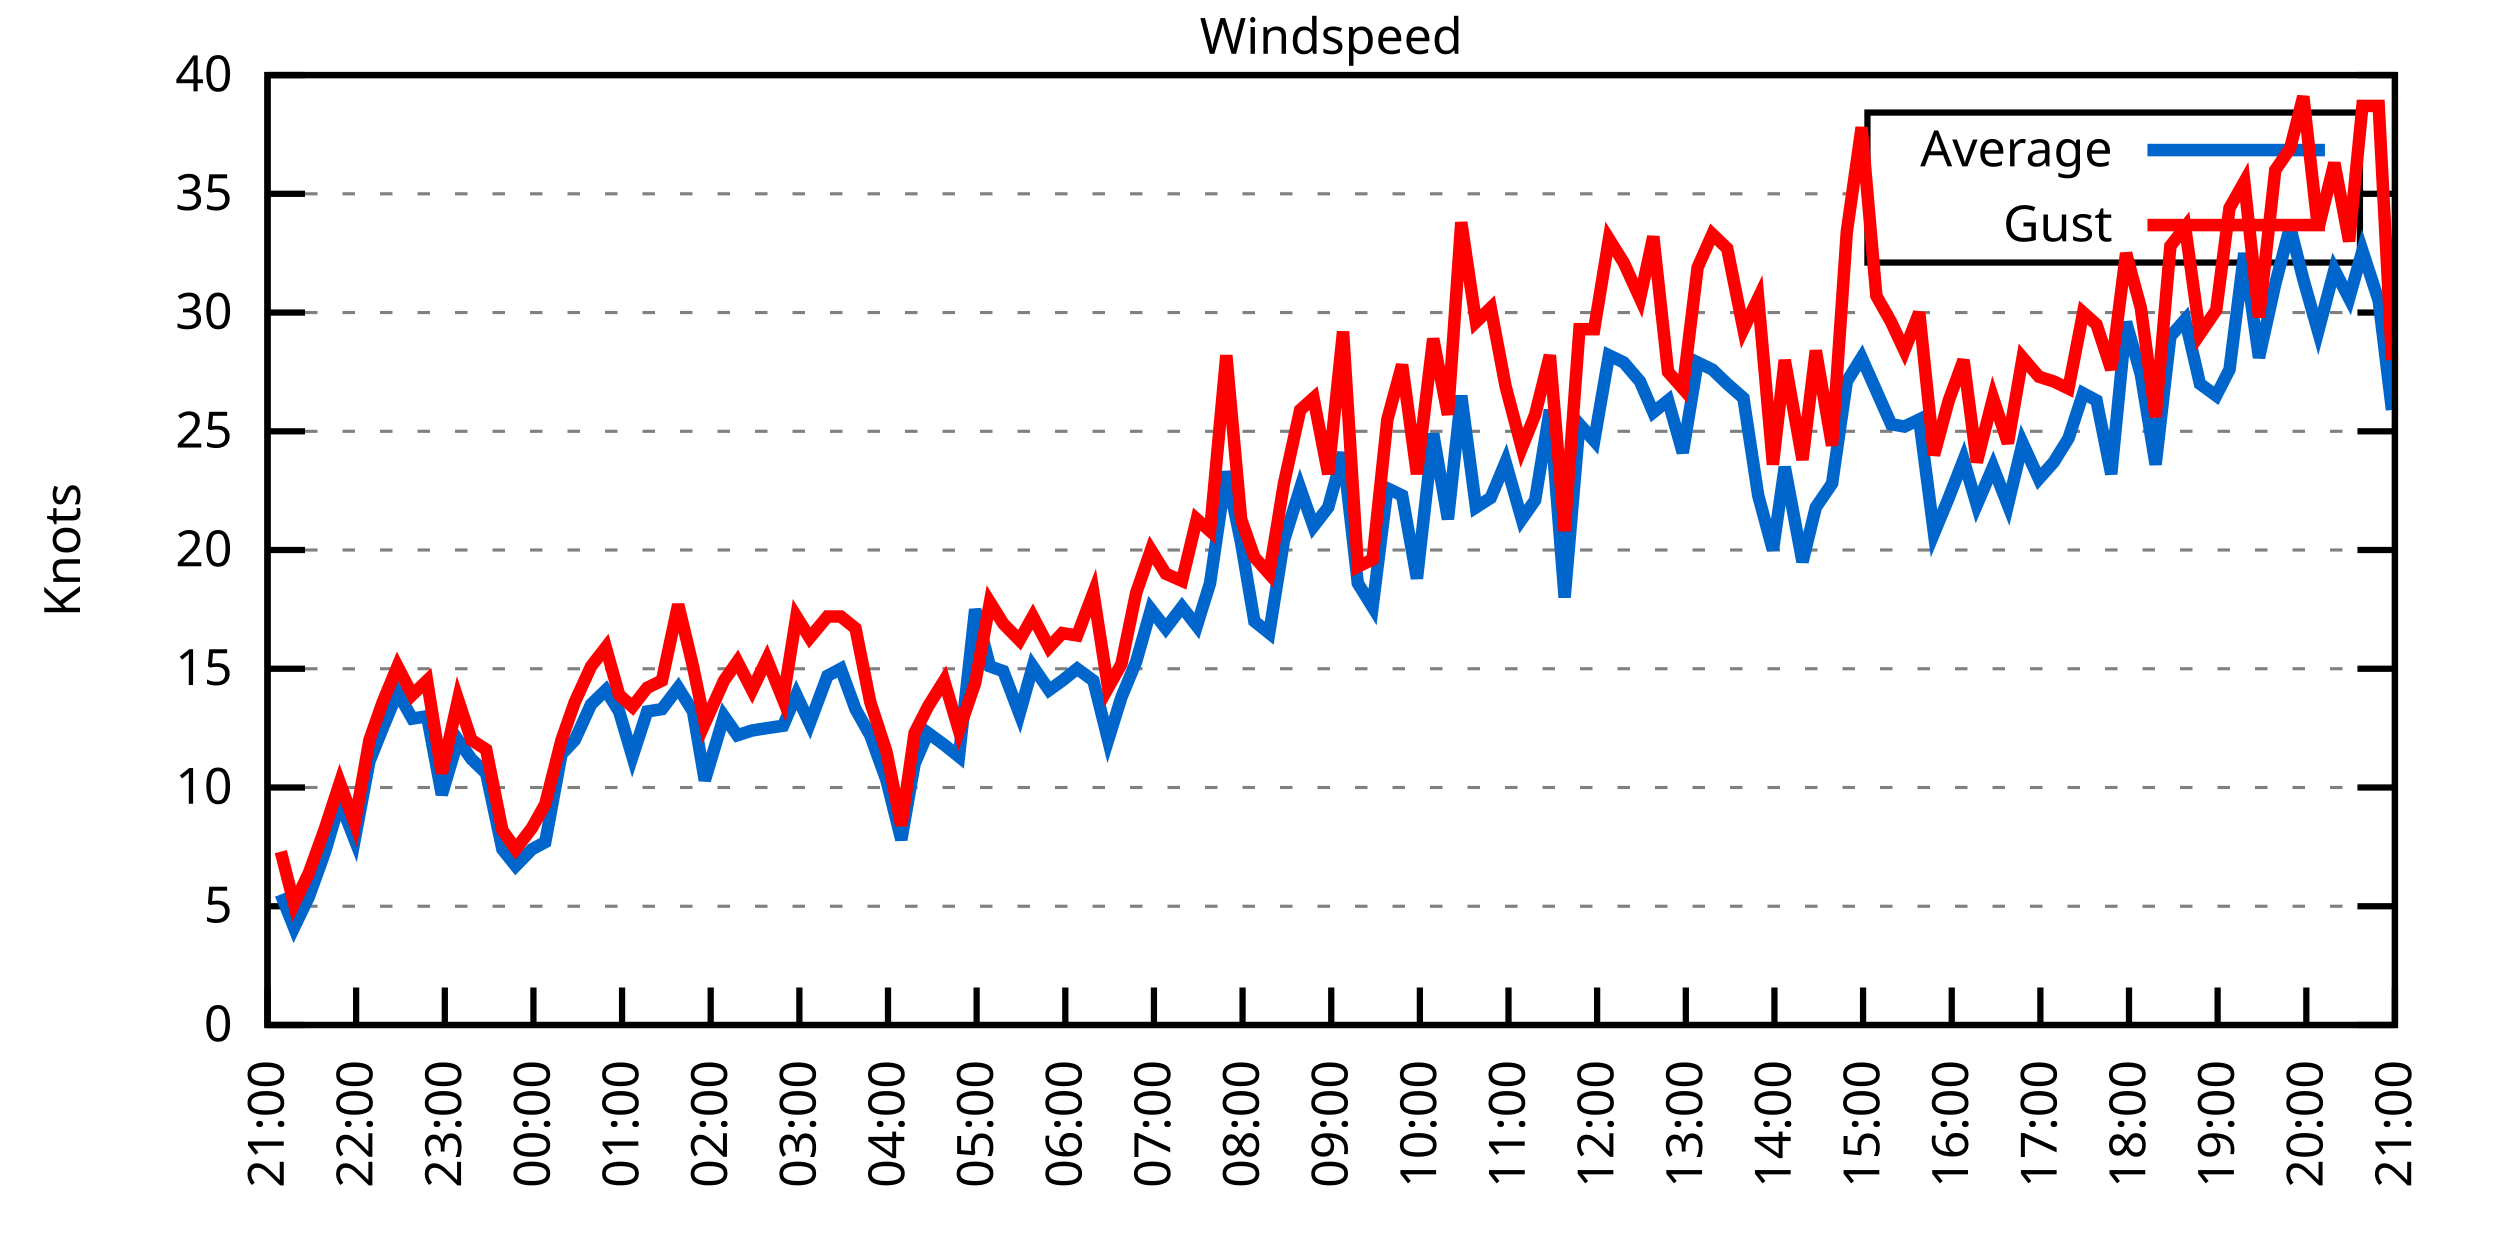
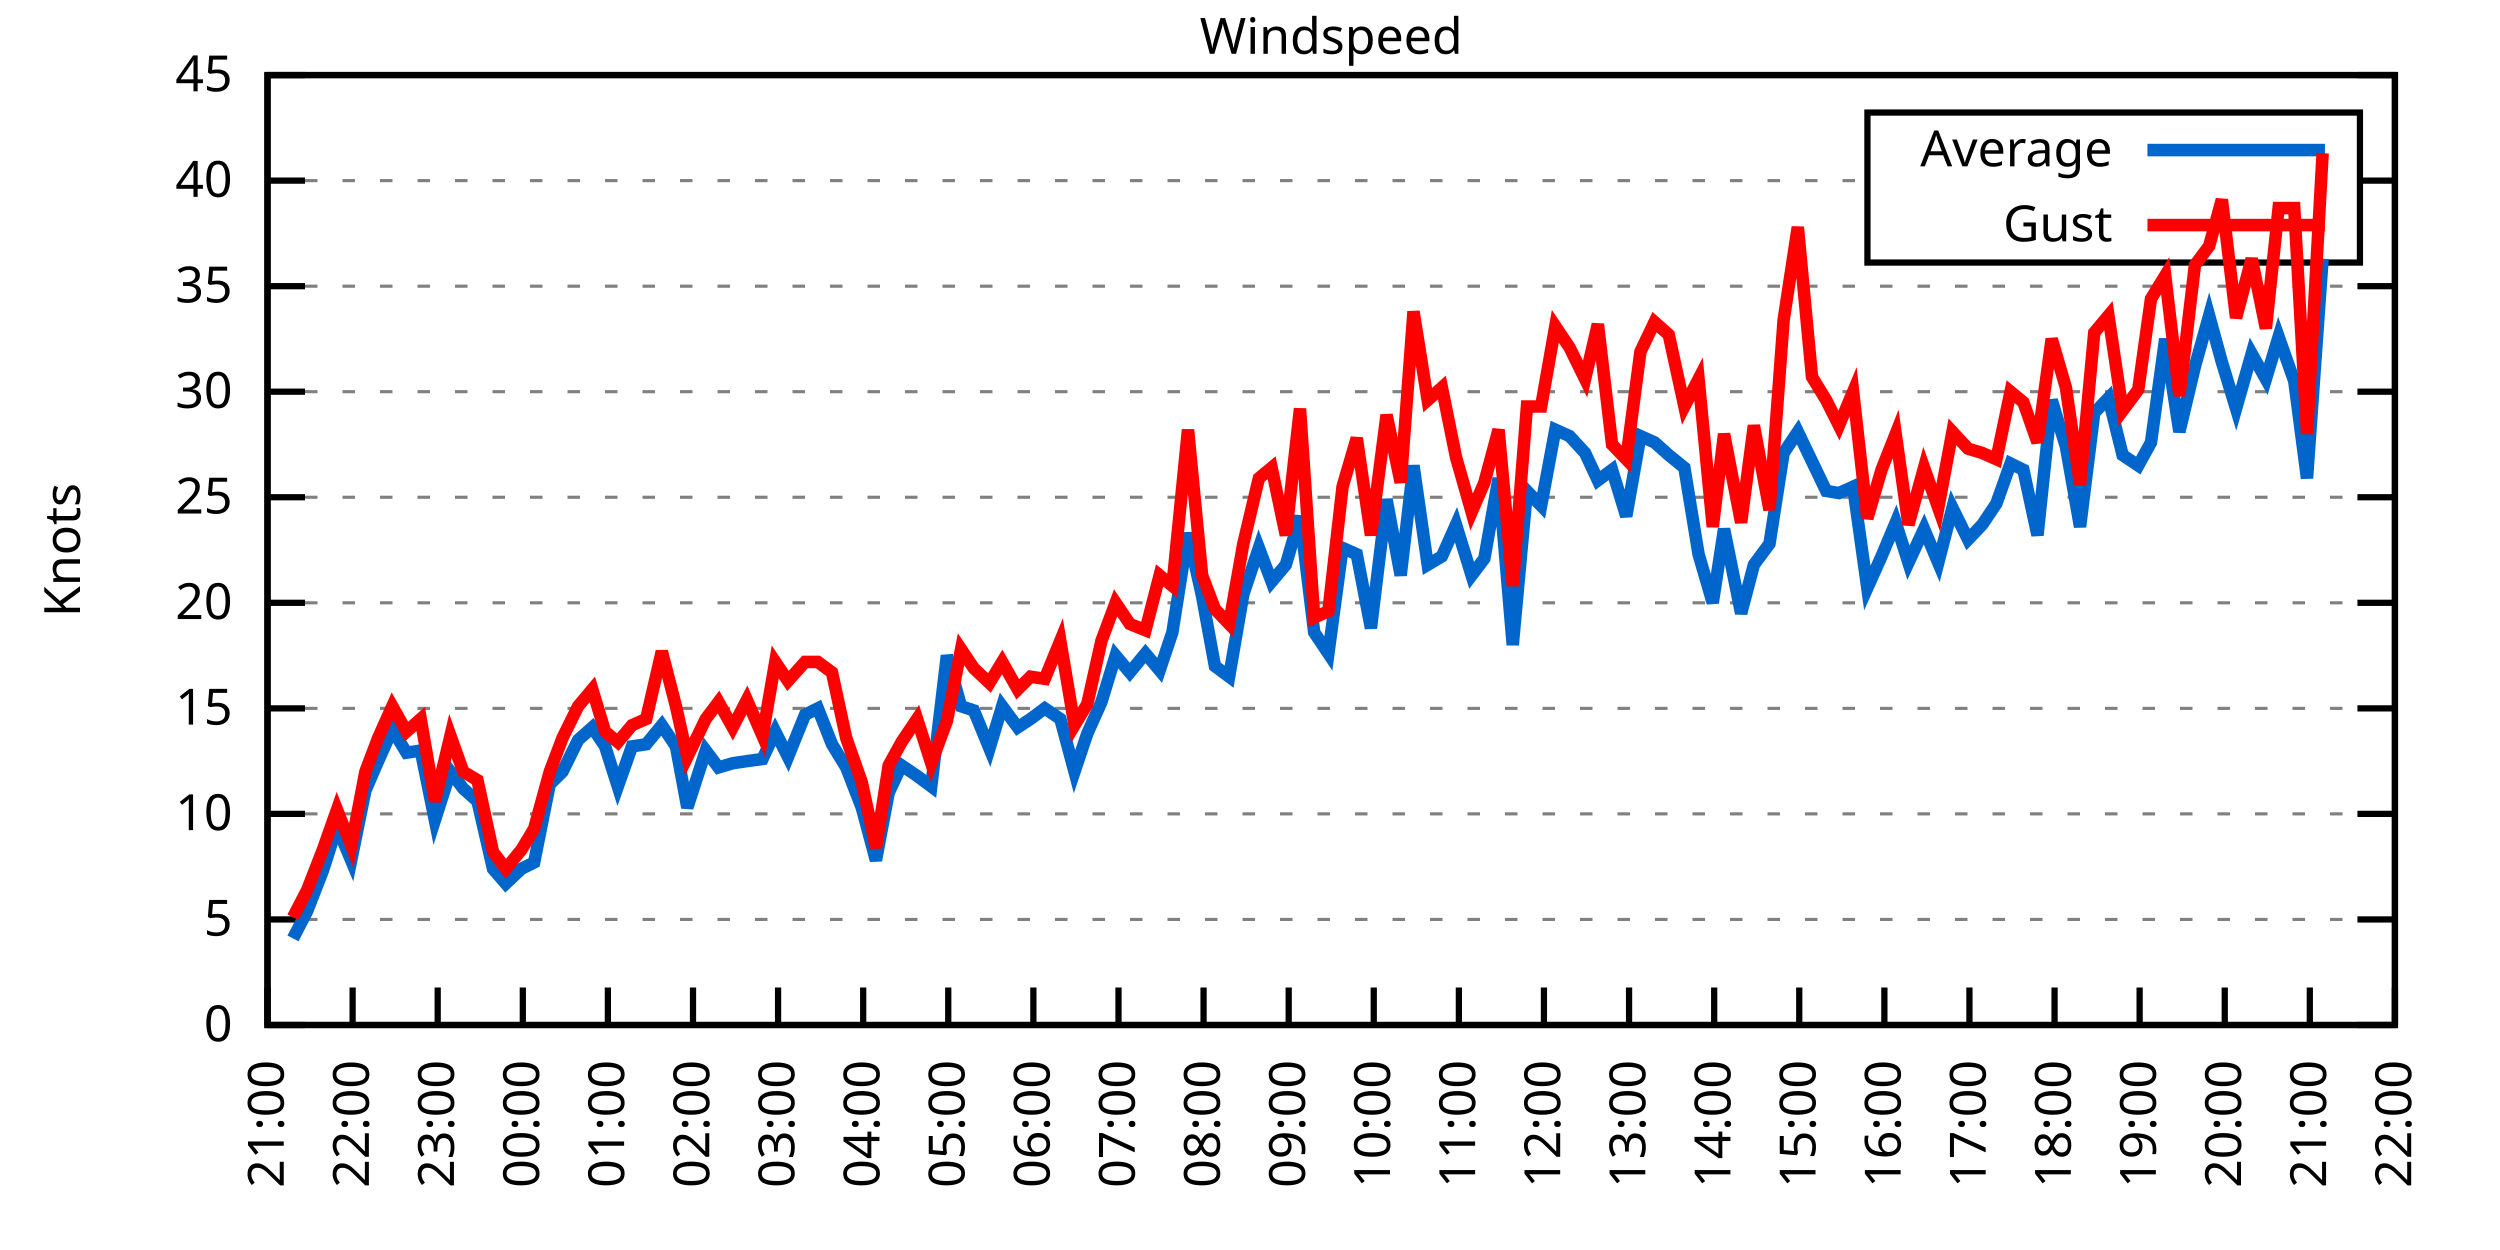
<svg xmlns="http://www.w3.org/2000/svg" xmlns:xlink="http://www.w3.org/1999/xlink" width="400" height="200" viewBox="0 0 400 200">
  <g id="gnuplot_canvas">
    <rect x="0" y="0" width="400" height="200" fill="none" />
    <defs>
      <circle id="gpDot" r="0.5" stroke-width="0.5" stroke="currentColor" />
      <path id="gpPt0" stroke-width="0.333" stroke="currentColor" d="M-1,0 h2 M0,-1 v2" />
      <path id="gpPt1" stroke-width="0.333" stroke="currentColor" d="M-1,-1 L1,1 M1,-1 L-1,1" />
      <path id="gpPt2" stroke-width="0.333" stroke="currentColor" d="M-1,0 L1,0 M0,-1 L0,1 M-1,-1 L1,1 M-1,1 L1,-1" />
      <rect id="gpPt3" stroke-width="0.333" stroke="currentColor" x="-1" y="-1" width="2" height="2" />
      <rect id="gpPt4" stroke-width="0.333" stroke="currentColor" fill="currentColor" x="-1" y="-1" width="2" height="2" />
      <circle id="gpPt5" stroke-width="0.333" stroke="currentColor" cx="0" cy="0" r="1" />
      <use xlink:href="#gpPt5" id="gpPt6" fill="currentColor" stroke="none" />
      <path id="gpPt7" stroke-width="0.333" stroke="currentColor" d="M0,-1.33 L-1.33,0.67 L1.33,0.67 z" />
      <use xlink:href="#gpPt7" id="gpPt8" fill="currentColor" stroke="none" />
      <use xlink:href="#gpPt7" id="gpPt9" stroke="currentColor" transform="rotate(180)" />
      <use xlink:href="#gpPt9" id="gpPt10" fill="currentColor" stroke="none" />
      <use xlink:href="#gpPt3" id="gpPt11" stroke="currentColor" transform="rotate(45)" />
      <use xlink:href="#gpPt11" id="gpPt12" fill="currentColor" stroke="none" />
      <path id="gpPt13" stroke-width="0.333" stroke="currentColor" d="M0,1.330 L1.265,0.411 L0.782,-1.067 L-0.782,-1.076 L-1.265,0.411 z" />
      <use xlink:href="#gpPt13" id="gpPt14" fill="currentColor" stroke="none" />
      <filter id="textbox" filterUnits="objectBoundingBox" x="0" y="0" height="1" width="1">
        <feFlood flood-color="white" flood-opacity="1" result="bgnd" />
        <feComposite in="SourceGraphic" in2="bgnd" operator="atop" />
      </filter>
      <filter id="greybox" filterUnits="objectBoundingBox" x="0" y="0" height="1" width="1">
        <feFlood flood-color="lightgrey" flood-opacity="1" result="grey" />
        <feComposite in="SourceGraphic" in2="grey" operator="atop" />
      </filter>
    </defs>
    <g fill="none" color="white" stroke="currentColor" stroke-width="1.00" stroke-linecap="butt" stroke-linejoin="miter">
</g>
    <g fill="none" color="black" stroke="currentColor" stroke-width="1.00" stroke-linecap="butt" stroke-linejoin="miter">
      <g stroke="none" shape-rendering="crispEdges">
        <polygon fill="rgb(255, 255, 255)" points="42.80,164.00 383.18,164.00 383.18,12.02 42.80,12.02 " />
      </g>
    </g>
    <g fill="none" color="black" stroke="currentColor" stroke-width="1.00" stroke-linecap="butt" stroke-linejoin="miter">
</g>
    <g fill="none" color="black" stroke="black" stroke-width="0.50" stroke-linecap="butt" stroke-linejoin="miter">
</g>
    <g fill="none" color="gray" stroke="currentColor" stroke-width="0.50" stroke-linecap="butt" stroke-linejoin="miter">
      <path stroke="gray" stroke-dasharray="2,4" class="gridline" d="M42.80,164.00 L383.19,164.00  " />
    </g>
    <g fill="none" color="gray" stroke="gray" stroke-width="1.00" stroke-linecap="butt" stroke-linejoin="miter">
</g>
    <g fill="none" color="black" stroke="currentColor" stroke-width="1.00" stroke-linecap="butt" stroke-linejoin="miter">
      <path stroke="black" d="M42.80,164.00 L48.80,164.00 M383.19,164.00 L377.19,164.00  " />
      <g transform="translate(37.20,166.60)" stroke="none" fill="black" font-family="Sans" font-size="8.00" text-anchor="end">
        <text>
          <tspan font-family="Sans"> 0</tspan>
        </text>
      </g>
    </g>
    <g fill="none" color="black" stroke="currentColor" stroke-width="1.00" stroke-linecap="butt" stroke-linejoin="miter">
</g>
    <g fill="none" color="black" stroke="black" stroke-width="0.50" stroke-linecap="butt" stroke-linejoin="miter">
</g>
    <g fill="none" color="gray" stroke="currentColor" stroke-width="0.50" stroke-linecap="butt" stroke-linejoin="miter">
-       <path stroke="gray" stroke-dasharray="2,4" class="gridline" d="M42.80,145.00 L383.19,145.00  " />
-     </g>
-     <g fill="none" color="gray" stroke="gray" stroke-width="1.00" stroke-linecap="butt" stroke-linejoin="miter">
- </g>
-     <g fill="none" color="black" stroke="currentColor" stroke-width="1.00" stroke-linecap="butt" stroke-linejoin="miter">
-       <path stroke="black" d="M42.80,145.00 L48.80,145.00 M383.19,145.00 L377.19,145.00  " />
-       <g transform="translate(37.20,147.60)" stroke="none" fill="black" font-family="Sans" font-size="8.00" text-anchor="end">
+       <path stroke="gray" stroke-dasharray="2,4" class="gridline" d="M42.80,147.11 L383.19,147.11  " />
+     </g>
+     <g fill="none" color="gray" stroke="gray" stroke-width="1.00" stroke-linecap="butt" stroke-linejoin="miter">
+ </g>
+     <g fill="none" color="black" stroke="currentColor" stroke-width="1.00" stroke-linecap="butt" stroke-linejoin="miter">
+       <path stroke="black" d="M42.80,147.11 L48.80,147.11 M383.19,147.11 L377.19,147.11  " />
+       <g transform="translate(37.20,149.71)" stroke="none" fill="black" font-family="Sans" font-size="8.00" text-anchor="end">
        <text>
          <tspan font-family="Sans"> 5</tspan>
        </text>
      </g>
    </g>
    <g fill="none" color="black" stroke="currentColor" stroke-width="1.00" stroke-linecap="butt" stroke-linejoin="miter">
</g>
    <g fill="none" color="black" stroke="black" stroke-width="0.50" stroke-linecap="butt" stroke-linejoin="miter">
</g>
    <g fill="none" color="gray" stroke="currentColor" stroke-width="0.50" stroke-linecap="butt" stroke-linejoin="miter">
-       <path stroke="gray" stroke-dasharray="2,4" class="gridline" d="M42.80,126.00 L383.19,126.00  " />
-     </g>
-     <g fill="none" color="gray" stroke="gray" stroke-width="1.00" stroke-linecap="butt" stroke-linejoin="miter">
- </g>
-     <g fill="none" color="black" stroke="currentColor" stroke-width="1.00" stroke-linecap="butt" stroke-linejoin="miter">
-       <path stroke="black" d="M42.80,126.00 L48.80,126.00 M383.19,126.00 L377.19,126.00  " />
-       <g transform="translate(37.20,128.60)" stroke="none" fill="black" font-family="Sans" font-size="8.00" text-anchor="end">
+       <path stroke="gray" stroke-dasharray="2,4" class="gridline" d="M42.80,130.22 L383.19,130.22  " />
+     </g>
+     <g fill="none" color="gray" stroke="gray" stroke-width="1.00" stroke-linecap="butt" stroke-linejoin="miter">
+ </g>
+     <g fill="none" color="black" stroke="currentColor" stroke-width="1.00" stroke-linecap="butt" stroke-linejoin="miter">
+       <path stroke="black" d="M42.80,130.22 L48.80,130.22 M383.19,130.22 L377.19,130.22  " />
+       <g transform="translate(37.20,132.82)" stroke="none" fill="black" font-family="Sans" font-size="8.00" text-anchor="end">
        <text>
          <tspan font-family="Sans"> 10</tspan>
        </text>
      </g>
    </g>
    <g fill="none" color="black" stroke="currentColor" stroke-width="1.00" stroke-linecap="butt" stroke-linejoin="miter">
</g>
    <g fill="none" color="black" stroke="black" stroke-width="0.50" stroke-linecap="butt" stroke-linejoin="miter">
</g>
    <g fill="none" color="gray" stroke="currentColor" stroke-width="0.50" stroke-linecap="butt" stroke-linejoin="miter">
-       <path stroke="gray" stroke-dasharray="2,4" class="gridline" d="M42.80,107.00 L383.19,107.00  " />
-     </g>
-     <g fill="none" color="gray" stroke="gray" stroke-width="1.00" stroke-linecap="butt" stroke-linejoin="miter">
- </g>
-     <g fill="none" color="black" stroke="currentColor" stroke-width="1.00" stroke-linecap="butt" stroke-linejoin="miter">
-       <path stroke="black" d="M42.80,107.00 L48.80,107.00 M383.19,107.00 L377.19,107.00  " />
-       <g transform="translate(37.20,109.60)" stroke="none" fill="black" font-family="Sans" font-size="8.00" text-anchor="end">
+       <path stroke="gray" stroke-dasharray="2,4" class="gridline" d="M42.80,113.34 L383.19,113.34  " />
+     </g>
+     <g fill="none" color="gray" stroke="gray" stroke-width="1.00" stroke-linecap="butt" stroke-linejoin="miter">
+ </g>
+     <g fill="none" color="black" stroke="currentColor" stroke-width="1.00" stroke-linecap="butt" stroke-linejoin="miter">
+       <path stroke="black" d="M42.80,113.34 L48.80,113.34 M383.19,113.34 L377.19,113.34  " />
+       <g transform="translate(37.20,115.94)" stroke="none" fill="black" font-family="Sans" font-size="8.00" text-anchor="end">
        <text>
          <tspan font-family="Sans"> 15</tspan>
        </text>
      </g>
    </g>
    <g fill="none" color="black" stroke="currentColor" stroke-width="1.00" stroke-linecap="butt" stroke-linejoin="miter">
</g>
    <g fill="none" color="black" stroke="black" stroke-width="0.50" stroke-linecap="butt" stroke-linejoin="miter">
</g>
    <g fill="none" color="gray" stroke="currentColor" stroke-width="0.50" stroke-linecap="butt" stroke-linejoin="miter">
-       <path stroke="gray" stroke-dasharray="2,4" class="gridline" d="M42.80,88.00 L383.19,88.00  " />
-     </g>
-     <g fill="none" color="gray" stroke="gray" stroke-width="1.00" stroke-linecap="butt" stroke-linejoin="miter">
- </g>
-     <g fill="none" color="black" stroke="currentColor" stroke-width="1.00" stroke-linecap="butt" stroke-linejoin="miter">
-       <path stroke="black" d="M42.80,88.00 L48.80,88.00 M383.19,88.00 L377.19,88.00  " />
-       <g transform="translate(37.20,90.60)" stroke="none" fill="black" font-family="Sans" font-size="8.00" text-anchor="end">
+       <path stroke="gray" stroke-dasharray="2,4" class="gridline" d="M42.80,96.45 L383.19,96.45  " />
+     </g>
+     <g fill="none" color="gray" stroke="gray" stroke-width="1.00" stroke-linecap="butt" stroke-linejoin="miter">
+ </g>
+     <g fill="none" color="black" stroke="currentColor" stroke-width="1.00" stroke-linecap="butt" stroke-linejoin="miter">
+       <path stroke="black" d="M42.80,96.45 L48.80,96.45 M383.19,96.45 L377.19,96.45  " />
+       <g transform="translate(37.20,99.05)" stroke="none" fill="black" font-family="Sans" font-size="8.00" text-anchor="end">
        <text>
          <tspan font-family="Sans"> 20</tspan>
        </text>
      </g>
    </g>
    <g fill="none" color="black" stroke="currentColor" stroke-width="1.00" stroke-linecap="butt" stroke-linejoin="miter">
</g>
    <g fill="none" color="black" stroke="black" stroke-width="0.50" stroke-linecap="butt" stroke-linejoin="miter">
</g>
    <g fill="none" color="gray" stroke="currentColor" stroke-width="0.50" stroke-linecap="butt" stroke-linejoin="miter">
-       <path stroke="gray" stroke-dasharray="2,4" class="gridline" d="M42.80,69.01 L383.19,69.01  " />
-     </g>
-     <g fill="none" color="gray" stroke="gray" stroke-width="1.00" stroke-linecap="butt" stroke-linejoin="miter">
- </g>
-     <g fill="none" color="black" stroke="currentColor" stroke-width="1.00" stroke-linecap="butt" stroke-linejoin="miter">
-       <path stroke="black" d="M42.80,69.01 L48.80,69.01 M383.19,69.01 L377.19,69.01  " />
-       <g transform="translate(37.20,71.61)" stroke="none" fill="black" font-family="Sans" font-size="8.00" text-anchor="end">
+       <path stroke="gray" stroke-dasharray="2,4" class="gridline" d="M42.80,79.56 L383.19,79.56  " />
+     </g>
+     <g fill="none" color="gray" stroke="gray" stroke-width="1.00" stroke-linecap="butt" stroke-linejoin="miter">
+ </g>
+     <g fill="none" color="black" stroke="currentColor" stroke-width="1.00" stroke-linecap="butt" stroke-linejoin="miter">
+       <path stroke="black" d="M42.80,79.56 L48.80,79.56 M383.19,79.56 L377.19,79.56  " />
+       <g transform="translate(37.20,82.16)" stroke="none" fill="black" font-family="Sans" font-size="8.00" text-anchor="end">
        <text>
          <tspan font-family="Sans"> 25</tspan>
        </text>
      </g>
    </g>
    <g fill="none" color="black" stroke="currentColor" stroke-width="1.00" stroke-linecap="butt" stroke-linejoin="miter">
</g>
    <g fill="none" color="black" stroke="black" stroke-width="0.50" stroke-linecap="butt" stroke-linejoin="miter">
</g>
    <g fill="none" color="gray" stroke="currentColor" stroke-width="0.50" stroke-linecap="butt" stroke-linejoin="miter">
-       <path stroke="gray" stroke-dasharray="2,4" class="gridline" d="M42.80,50.01 L383.19,50.01  " />
-     </g>
-     <g fill="none" color="gray" stroke="gray" stroke-width="1.00" stroke-linecap="butt" stroke-linejoin="miter">
- </g>
-     <g fill="none" color="black" stroke="currentColor" stroke-width="1.00" stroke-linecap="butt" stroke-linejoin="miter">
-       <path stroke="black" d="M42.80,50.01 L48.80,50.01 M383.19,50.01 L377.19,50.01  " />
-       <g transform="translate(37.20,52.61)" stroke="none" fill="black" font-family="Sans" font-size="8.00" text-anchor="end">
+       <path stroke="gray" stroke-dasharray="2,4" class="gridline" d="M42.80,62.67 L383.19,62.67  " />
+     </g>
+     <g fill="none" color="gray" stroke="gray" stroke-width="1.00" stroke-linecap="butt" stroke-linejoin="miter">
+ </g>
+     <g fill="none" color="black" stroke="currentColor" stroke-width="1.00" stroke-linecap="butt" stroke-linejoin="miter">
+       <path stroke="black" d="M42.80,62.67 L48.80,62.67 M383.19,62.67 L377.19,62.67  " />
+       <g transform="translate(37.20,65.27)" stroke="none" fill="black" font-family="Sans" font-size="8.00" text-anchor="end">
        <text>
          <tspan font-family="Sans"> 30</tspan>
        </text>
      </g>
    </g>
    <g fill="none" color="black" stroke="currentColor" stroke-width="1.00" stroke-linecap="butt" stroke-linejoin="miter">
</g>
    <g fill="none" color="black" stroke="black" stroke-width="0.50" stroke-linecap="butt" stroke-linejoin="miter">
</g>
    <g fill="none" color="gray" stroke="currentColor" stroke-width="0.50" stroke-linecap="butt" stroke-linejoin="miter">
-       <path stroke="gray" stroke-dasharray="2,4" class="gridline" d="M42.80,31.01 L298.79,31.01 M377.59,31.01 L383.19,31.01  " />
-     </g>
-     <g fill="none" color="gray" stroke="gray" stroke-width="1.00" stroke-linecap="butt" stroke-linejoin="miter">
- </g>
-     <g fill="none" color="black" stroke="currentColor" stroke-width="1.00" stroke-linecap="butt" stroke-linejoin="miter">
-       <path stroke="black" d="M42.80,31.01 L48.80,31.01 M383.19,31.01 L377.19,31.01  " />
-       <g transform="translate(37.20,33.61)" stroke="none" fill="black" font-family="Sans" font-size="8.00" text-anchor="end">
+       <path stroke="gray" stroke-dasharray="2,4" class="gridline" d="M42.80,45.79 L383.19,45.79  " />
+     </g>
+     <g fill="none" color="gray" stroke="gray" stroke-width="1.00" stroke-linecap="butt" stroke-linejoin="miter">
+ </g>
+     <g fill="none" color="black" stroke="currentColor" stroke-width="1.00" stroke-linecap="butt" stroke-linejoin="miter">
+       <path stroke="black" d="M42.80,45.79 L48.80,45.79 M383.19,45.79 L377.19,45.79  " />
+       <g transform="translate(37.20,48.39)" stroke="none" fill="black" font-family="Sans" font-size="8.00" text-anchor="end">
        <text>
          <tspan font-family="Sans"> 35</tspan>
+         </text>
+       </g>
+     </g>
+     <g fill="none" color="black" stroke="currentColor" stroke-width="1.00" stroke-linecap="butt" stroke-linejoin="miter">
+ </g>
+     <g fill="none" color="black" stroke="black" stroke-width="0.50" stroke-linecap="butt" stroke-linejoin="miter">
+ </g>
+     <g fill="none" color="gray" stroke="currentColor" stroke-width="0.50" stroke-linecap="butt" stroke-linejoin="miter">
+       <path stroke="gray" stroke-dasharray="2,4" class="gridline" d="M42.80,28.90 L298.79,28.90 M377.59,28.90 L383.19,28.90  " />
+     </g>
+     <g fill="none" color="gray" stroke="gray" stroke-width="1.00" stroke-linecap="butt" stroke-linejoin="miter">
+ </g>
+     <g fill="none" color="black" stroke="currentColor" stroke-width="1.00" stroke-linecap="butt" stroke-linejoin="miter">
+       <path stroke="black" d="M42.80,28.90 L48.80,28.90 M383.19,28.90 L377.19,28.90  " />
+       <g transform="translate(37.20,31.50)" stroke="none" fill="black" font-family="Sans" font-size="8.00" text-anchor="end">
+         <text>
+           <tspan font-family="Sans"> 40</tspan>
        </text>
      </g>
    </g>
    <g fill="none" color="black" stroke="currentColor" stroke-width="1.00" stroke-linecap="butt" stroke-linejoin="miter">
</g>
    <g fill="none" color="black" stroke="black" stroke-width="0.50" stroke-linecap="butt" stroke-linejoin="miter">
</g>
    <g fill="none" color="gray" stroke="currentColor" stroke-width="0.50" stroke-linecap="butt" stroke-linejoin="miter">
      <path stroke="gray" stroke-dasharray="2,4" class="gridline" d="M42.80,12.01 L383.19,12.01  " />
    </g>
    <g fill="none" color="gray" stroke="gray" stroke-width="1.00" stroke-linecap="butt" stroke-linejoin="miter">
</g>
    <g fill="none" color="black" stroke="currentColor" stroke-width="1.00" stroke-linecap="butt" stroke-linejoin="miter">
      <path stroke="black" d="M42.80,12.01 L48.80,12.01 M383.19,12.01 L377.19,12.01  " />
      <g transform="translate(37.20,14.61)" stroke="none" fill="black" font-family="Sans" font-size="8.00" text-anchor="end">
        <text>
-           <tspan font-family="Sans"> 40</tspan>
+           <tspan font-family="Sans"> 45</tspan>
        </text>
      </g>
    </g>
    <g fill="none" color="black" stroke="currentColor" stroke-width="1.00" stroke-linecap="butt" stroke-linejoin="miter">
      <path stroke="black" d="M42.80,164.00 L42.80,158.00  " />
      <g transform="translate(45.40,169.60) rotate(270.00)" stroke="none" fill="black" font-family="Sans" font-size="8.00" text-anchor="end">
        <text>
          <tspan font-family="Sans">21:00</tspan>
        </text>
      </g>
    </g>
    <g fill="none" color="black" stroke="currentColor" stroke-width="1.00" stroke-linecap="butt" stroke-linejoin="miter">
-       <path stroke="black" d="M56.98,164.00 L56.98,158.00  " />
-       <g transform="translate(59.58,169.60) rotate(270.00)" stroke="none" fill="black" font-family="Sans" font-size="8.00" text-anchor="end">
+       <path stroke="black" d="M56.42,164.00 L56.42,158.00  " />
+       <g transform="translate(59.02,169.60) rotate(270.00)" stroke="none" fill="black" font-family="Sans" font-size="8.00" text-anchor="end">
        <text>
          <tspan font-family="Sans">22:00</tspan>
        </text>
      </g>
    </g>
    <g fill="none" color="black" stroke="currentColor" stroke-width="1.00" stroke-linecap="butt" stroke-linejoin="miter">
-       <path stroke="black" d="M71.17,164.00 L71.17,158.00  " />
-       <g transform="translate(73.77,169.60) rotate(270.00)" stroke="none" fill="black" font-family="Sans" font-size="8.00" text-anchor="end">
+       <path stroke="black" d="M70.03,164.00 L70.03,158.00  " />
+       <g transform="translate(72.63,169.60) rotate(270.00)" stroke="none" fill="black" font-family="Sans" font-size="8.00" text-anchor="end">
        <text>
          <tspan font-family="Sans">23:00</tspan>
        </text>
      </g>
    </g>
    <g fill="none" color="black" stroke="currentColor" stroke-width="1.00" stroke-linecap="butt" stroke-linejoin="miter">
-       <path stroke="black" d="M85.35,164.00 L85.35,158.00  " />
-       <g transform="translate(87.95,169.60) rotate(270.00)" stroke="none" fill="black" font-family="Sans" font-size="8.00" text-anchor="end">
+       <path stroke="black" d="M83.65,164.00 L83.65,158.00  " />
+       <g transform="translate(86.25,169.60) rotate(270.00)" stroke="none" fill="black" font-family="Sans" font-size="8.00" text-anchor="end">
        <text>
          <tspan font-family="Sans">00:00</tspan>
        </text>
      </g>
    </g>
    <g fill="none" color="black" stroke="currentColor" stroke-width="1.00" stroke-linecap="butt" stroke-linejoin="miter">
-       <path stroke="black" d="M99.53,164.00 L99.53,158.00  " />
-       <g transform="translate(102.13,169.60) rotate(270.00)" stroke="none" fill="black" font-family="Sans" font-size="8.00" text-anchor="end">
+       <path stroke="black" d="M97.26,164.00 L97.26,158.00  " />
+       <g transform="translate(99.86,169.60) rotate(270.00)" stroke="none" fill="black" font-family="Sans" font-size="8.00" text-anchor="end">
        <text>
          <tspan font-family="Sans">01:00</tspan>
        </text>
      </g>
    </g>
    <g fill="none" color="black" stroke="currentColor" stroke-width="1.00" stroke-linecap="butt" stroke-linejoin="miter">
-       <path stroke="black" d="M113.71,164.00 L113.71,158.00  " />
-       <g transform="translate(116.31,169.60) rotate(270.00)" stroke="none" fill="black" font-family="Sans" font-size="8.00" text-anchor="end">
+       <path stroke="black" d="M110.88,164.00 L110.88,158.00  " />
+       <g transform="translate(113.48,169.60) rotate(270.00)" stroke="none" fill="black" font-family="Sans" font-size="8.00" text-anchor="end">
        <text>
          <tspan font-family="Sans">02:00</tspan>
        </text>
      </g>
    </g>
    <g fill="none" color="black" stroke="currentColor" stroke-width="1.00" stroke-linecap="butt" stroke-linejoin="miter">
-       <path stroke="black" d="M127.90,164.00 L127.90,158.00  " />
-       <g transform="translate(130.50,169.60) rotate(270.00)" stroke="none" fill="black" font-family="Sans" font-size="8.00" text-anchor="end">
+       <path stroke="black" d="M124.49,164.00 L124.49,158.00  " />
+       <g transform="translate(127.09,169.60) rotate(270.00)" stroke="none" fill="black" font-family="Sans" font-size="8.00" text-anchor="end">
        <text>
          <tspan font-family="Sans">03:00</tspan>
        </text>
      </g>
    </g>
    <g fill="none" color="black" stroke="currentColor" stroke-width="1.00" stroke-linecap="butt" stroke-linejoin="miter">
-       <path stroke="black" d="M142.08,164.00 L142.08,158.00  " />
-       <g transform="translate(144.68,169.60) rotate(270.00)" stroke="none" fill="black" font-family="Sans" font-size="8.00" text-anchor="end">
+       <path stroke="black" d="M138.11,164.00 L138.11,158.00  " />
+       <g transform="translate(140.71,169.60) rotate(270.00)" stroke="none" fill="black" font-family="Sans" font-size="8.00" text-anchor="end">
        <text>
          <tspan font-family="Sans">04:00</tspan>
        </text>
      </g>
    </g>
    <g fill="none" color="black" stroke="currentColor" stroke-width="1.00" stroke-linecap="butt" stroke-linejoin="miter">
-       <path stroke="black" d="M156.26,164.00 L156.26,158.00  " />
-       <g transform="translate(158.86,169.60) rotate(270.00)" stroke="none" fill="black" font-family="Sans" font-size="8.00" text-anchor="end">
+       <path stroke="black" d="M151.72,164.00 L151.72,158.00  " />
+       <g transform="translate(154.32,169.60) rotate(270.00)" stroke="none" fill="black" font-family="Sans" font-size="8.00" text-anchor="end">
        <text>
          <tspan font-family="Sans">05:00</tspan>
        </text>
      </g>
    </g>
    <g fill="none" color="black" stroke="currentColor" stroke-width="1.00" stroke-linecap="butt" stroke-linejoin="miter">
-       <path stroke="black" d="M170.45,164.00 L170.45,158.00  " />
-       <g transform="translate(173.05,169.60) rotate(270.00)" stroke="none" fill="black" font-family="Sans" font-size="8.00" text-anchor="end">
+       <path stroke="black" d="M165.34,164.00 L165.34,158.00  " />
+       <g transform="translate(167.94,169.60) rotate(270.00)" stroke="none" fill="black" font-family="Sans" font-size="8.00" text-anchor="end">
        <text>
          <tspan font-family="Sans">06:00</tspan>
        </text>
      </g>
    </g>
    <g fill="none" color="black" stroke="currentColor" stroke-width="1.00" stroke-linecap="butt" stroke-linejoin="miter">
-       <path stroke="black" d="M184.63,164.00 L184.63,158.00  " />
-       <g transform="translate(187.23,169.60) rotate(270.00)" stroke="none" fill="black" font-family="Sans" font-size="8.00" text-anchor="end">
+       <path stroke="black" d="M178.96,164.00 L178.96,158.00  " />
+       <g transform="translate(181.56,169.60) rotate(270.00)" stroke="none" fill="black" font-family="Sans" font-size="8.00" text-anchor="end">
        <text>
          <tspan font-family="Sans">07:00</tspan>
        </text>
      </g>
    </g>
    <g fill="none" color="black" stroke="currentColor" stroke-width="1.00" stroke-linecap="butt" stroke-linejoin="miter">
-       <path stroke="black" d="M198.81,164.00 L198.81,158.00  " />
-       <g transform="translate(201.41,169.60) rotate(270.00)" stroke="none" fill="black" font-family="Sans" font-size="8.00" text-anchor="end">
+       <path stroke="black" d="M192.57,164.00 L192.57,158.00  " />
+       <g transform="translate(195.17,169.60) rotate(270.00)" stroke="none" fill="black" font-family="Sans" font-size="8.00" text-anchor="end">
        <text>
          <tspan font-family="Sans">08:00</tspan>
        </text>
      </g>
    </g>
    <g fill="none" color="black" stroke="currentColor" stroke-width="1.00" stroke-linecap="butt" stroke-linejoin="miter">
-       <path stroke="black" d="M213.00,164.00 L213.00,158.00  " />
-       <g transform="translate(215.60,169.60) rotate(270.00)" stroke="none" fill="black" font-family="Sans" font-size="8.00" text-anchor="end">
+       <path stroke="black" d="M206.19,164.00 L206.19,158.00  " />
+       <g transform="translate(208.79,169.60) rotate(270.00)" stroke="none" fill="black" font-family="Sans" font-size="8.00" text-anchor="end">
        <text>
          <tspan font-family="Sans">09:00</tspan>
        </text>
      </g>
    </g>
    <g fill="none" color="black" stroke="currentColor" stroke-width="1.00" stroke-linecap="butt" stroke-linejoin="miter">
-       <path stroke="black" d="M227.18,164.00 L227.18,158.00  " />
-       <g transform="translate(229.78,169.60) rotate(270.00)" stroke="none" fill="black" font-family="Sans" font-size="8.00" text-anchor="end">
+       <path stroke="black" d="M219.80,164.00 L219.80,158.00  " />
+       <g transform="translate(222.40,169.60) rotate(270.00)" stroke="none" fill="black" font-family="Sans" font-size="8.00" text-anchor="end">
        <text>
          <tspan font-family="Sans">10:00</tspan>
        </text>
      </g>
    </g>
    <g fill="none" color="black" stroke="currentColor" stroke-width="1.00" stroke-linecap="butt" stroke-linejoin="miter">
-       <path stroke="black" d="M241.36,164.00 L241.36,158.00  " />
-       <g transform="translate(243.96,169.60) rotate(270.00)" stroke="none" fill="black" font-family="Sans" font-size="8.00" text-anchor="end">
+       <path stroke="black" d="M233.42,164.00 L233.42,158.00  " />
+       <g transform="translate(236.02,169.60) rotate(270.00)" stroke="none" fill="black" font-family="Sans" font-size="8.00" text-anchor="end">
        <text>
          <tspan font-family="Sans">11:00</tspan>
        </text>
      </g>
    </g>
    <g fill="none" color="black" stroke="currentColor" stroke-width="1.00" stroke-linecap="butt" stroke-linejoin="miter">
-       <path stroke="black" d="M255.54,164.00 L255.54,158.00  " />
-       <g transform="translate(258.14,169.60) rotate(270.00)" stroke="none" fill="black" font-family="Sans" font-size="8.00" text-anchor="end">
+       <path stroke="black" d="M247.03,164.00 L247.03,158.00  " />
+       <g transform="translate(249.63,169.60) rotate(270.00)" stroke="none" fill="black" font-family="Sans" font-size="8.00" text-anchor="end">
        <text>
          <tspan font-family="Sans">12:00</tspan>
        </text>
      </g>
    </g>
    <g fill="none" color="black" stroke="currentColor" stroke-width="1.00" stroke-linecap="butt" stroke-linejoin="miter">
-       <path stroke="black" d="M269.73,164.00 L269.73,158.00  " />
-       <g transform="translate(272.33,169.60) rotate(270.00)" stroke="none" fill="black" font-family="Sans" font-size="8.00" text-anchor="end">
+       <path stroke="black" d="M260.65,164.00 L260.65,158.00  " />
+       <g transform="translate(263.25,169.60) rotate(270.00)" stroke="none" fill="black" font-family="Sans" font-size="8.00" text-anchor="end">
        <text>
          <tspan font-family="Sans">13:00</tspan>
        </text>
      </g>
    </g>
    <g fill="none" color="black" stroke="currentColor" stroke-width="1.00" stroke-linecap="butt" stroke-linejoin="miter">
-       <path stroke="black" d="M283.91,164.00 L283.91,158.00  " />
-       <g transform="translate(286.51,169.60) rotate(270.00)" stroke="none" fill="black" font-family="Sans" font-size="8.00" text-anchor="end">
+       <path stroke="black" d="M274.27,164.00 L274.27,158.00  " />
+       <g transform="translate(276.87,169.60) rotate(270.00)" stroke="none" fill="black" font-family="Sans" font-size="8.00" text-anchor="end">
        <text>
          <tspan font-family="Sans">14:00</tspan>
        </text>
      </g>
    </g>
    <g fill="none" color="black" stroke="currentColor" stroke-width="1.00" stroke-linecap="butt" stroke-linejoin="miter">
-       <path stroke="black" d="M298.09,164.00 L298.09,158.00  " />
-       <g transform="translate(300.69,169.60) rotate(270.00)" stroke="none" fill="black" font-family="Sans" font-size="8.00" text-anchor="end">
+       <path stroke="black" d="M287.88,164.00 L287.88,158.00  " />
+       <g transform="translate(290.48,169.60) rotate(270.00)" stroke="none" fill="black" font-family="Sans" font-size="8.00" text-anchor="end">
        <text>
          <tspan font-family="Sans">15:00</tspan>
        </text>
      </g>
    </g>
    <g fill="none" color="black" stroke="currentColor" stroke-width="1.00" stroke-linecap="butt" stroke-linejoin="miter">
-       <path stroke="black" d="M312.28,164.00 L312.28,158.00  " />
-       <g transform="translate(314.88,169.60) rotate(270.00)" stroke="none" fill="black" font-family="Sans" font-size="8.00" text-anchor="end">
+       <path stroke="black" d="M301.50,164.00 L301.50,158.00  " />
+       <g transform="translate(304.10,169.60) rotate(270.00)" stroke="none" fill="black" font-family="Sans" font-size="8.00" text-anchor="end">
        <text>
          <tspan font-family="Sans">16:00</tspan>
        </text>
      </g>
    </g>
    <g fill="none" color="black" stroke="currentColor" stroke-width="1.00" stroke-linecap="butt" stroke-linejoin="miter">
-       <path stroke="black" d="M326.46,164.00 L326.46,158.00  " />
-       <g transform="translate(329.06,169.60) rotate(270.00)" stroke="none" fill="black" font-family="Sans" font-size="8.00" text-anchor="end">
+       <path stroke="black" d="M315.11,164.00 L315.11,158.00  " />
+       <g transform="translate(317.71,169.60) rotate(270.00)" stroke="none" fill="black" font-family="Sans" font-size="8.00" text-anchor="end">
        <text>
          <tspan font-family="Sans">17:00</tspan>
        </text>
      </g>
    </g>
    <g fill="none" color="black" stroke="currentColor" stroke-width="1.00" stroke-linecap="butt" stroke-linejoin="miter">
-       <path stroke="black" d="M340.64,164.00 L340.64,158.00  " />
-       <g transform="translate(343.24,169.60) rotate(270.00)" stroke="none" fill="black" font-family="Sans" font-size="8.00" text-anchor="end">
+       <path stroke="black" d="M328.73,164.00 L328.73,158.00  " />
+       <g transform="translate(331.33,169.60) rotate(270.00)" stroke="none" fill="black" font-family="Sans" font-size="8.00" text-anchor="end">
        <text>
          <tspan font-family="Sans">18:00</tspan>
        </text>
      </g>
    </g>
    <g fill="none" color="black" stroke="currentColor" stroke-width="1.00" stroke-linecap="butt" stroke-linejoin="miter">
-       <path stroke="black" d="M354.82,164.00 L354.82,158.00  " />
-       <g transform="translate(357.42,169.60) rotate(270.00)" stroke="none" fill="black" font-family="Sans" font-size="8.00" text-anchor="end">
+       <path stroke="black" d="M342.34,164.00 L342.34,158.00  " />
+       <g transform="translate(344.94,169.60) rotate(270.00)" stroke="none" fill="black" font-family="Sans" font-size="8.00" text-anchor="end">
        <text>
          <tspan font-family="Sans">19:00</tspan>
        </text>
      </g>
    </g>
    <g fill="none" color="black" stroke="currentColor" stroke-width="1.00" stroke-linecap="butt" stroke-linejoin="miter">
-       <path stroke="black" d="M369.01,164.00 L369.01,158.00  " />
-       <g transform="translate(371.61,169.60) rotate(270.00)" stroke="none" fill="black" font-family="Sans" font-size="8.00" text-anchor="end">
+       <path stroke="black" d="M355.96,164.00 L355.96,158.00  " />
+       <g transform="translate(358.56,169.60) rotate(270.00)" stroke="none" fill="black" font-family="Sans" font-size="8.00" text-anchor="end">
        <text>
          <tspan font-family="Sans">20:00</tspan>
+         </text>
+       </g>
+     </g>
+     <g fill="none" color="black" stroke="currentColor" stroke-width="1.00" stroke-linecap="butt" stroke-linejoin="miter">
+       <path stroke="black" d="M369.57,164.00 L369.57,158.00  " />
+       <g transform="translate(372.17,169.60) rotate(270.00)" stroke="none" fill="black" font-family="Sans" font-size="8.00" text-anchor="end">
+         <text>
+           <tspan font-family="Sans">21:00</tspan>
        </text>
      </g>
    </g>
    <g fill="none" color="black" stroke="currentColor" stroke-width="1.00" stroke-linecap="butt" stroke-linejoin="miter">
      <path stroke="black" d="M383.19,164.00 L383.19,158.00  " />
      <g transform="translate(385.79,169.60) rotate(270.00)" stroke="none" fill="black" font-family="Sans" font-size="8.00" text-anchor="end">
        <text>
-           <tspan font-family="Sans">21:00</tspan>
+           <tspan font-family="Sans">22:00</tspan>
        </text>
      </g>
    </g>
    <g fill="none" color="black" stroke="currentColor" stroke-width="1.00" stroke-linecap="butt" stroke-linejoin="miter">
</g>
    <g fill="none" color="black" stroke="currentColor" stroke-width="1.00" stroke-linecap="butt" stroke-linejoin="miter">
      <path stroke="black" d="M42.80,12.01 L42.80,164.00 L383.19,164.00 L383.19,12.01 L42.80,12.01 Z  " />
    </g>
    <g fill="none" color="black" stroke="currentColor" stroke-width="1.00" stroke-linecap="butt" stroke-linejoin="miter">
</g>
    <g fill="none" color="black" stroke="currentColor" stroke-width="1.00" stroke-linecap="butt" stroke-linejoin="miter">
      <path stroke="black" d="M298.79,42.01 L298.79,18.01 L377.59,18.01 L377.59,42.01 L298.79,42.01 Z  " />
    </g>
    <g id="Windspeed_plot_1">
      <g fill="none" color="white" stroke="black" stroke-width="2.00" stroke-linecap="butt" stroke-linejoin="miter">
</g>
      <g fill="none" color="black" stroke="currentColor" stroke-width="2.00" stroke-linecap="butt" stroke-linejoin="miter">
        <g transform="translate(337.99,26.61)" stroke="none" fill="black" font-family="Sans" font-size="8.00" text-anchor="end">
          <text>
            <tspan font-family="Sans">Average</tspan>
          </text>
        </g>
      </g>
      <g fill="none" color="black" stroke="currentColor" stroke-width="2.00" stroke-linecap="butt" stroke-linejoin="miter">
-         <path stroke="rgb(  0, 102, 204)" d="M343.59,24.01 L371.99,24.01 M44.93,143.10 L47.05,148.42 L49.42,143.48 L52.02,136.26 L54.38,128.28 L56.75,134.36   L59.11,121.82 L61.24,116.50 L63.60,110.80 L65.97,114.98 L68.33,114.60 L70.69,127.14 L73.29,118.40 L75.42,121.44   L77.78,123.72 L80.38,135.88 L82.51,138.54 L85.11,135.88 L87.24,134.74 L89.84,120.68 L91.97,118.40 L94.57,112.70   L96.93,110.42 L99.06,113.84 L101.19,121.06 L103.55,113.84 L105.91,113.46 L108.51,110.04 L110.88,113.84 L112.77,124.86   L115.84,114.60 L117.97,117.64 L120.33,116.88 L122.70,116.50 L125.30,116.12 L127.42,111.18 L129.55,115.74 L132.39,108.14   L134.52,107.00 L136.88,113.46 L139.24,117.64 L141.84,124.86 L144.21,134.36 L146.34,122.20 L148.46,117.26 L151.06,119.16   L153.43,121.06 L156.03,97.50 L158.39,106.62 L160.52,107.38 L163.12,114.22 L165.25,106.62 L167.85,110.42 L169.97,108.90   L172.34,107.00 L174.94,108.90 L177.30,118.40 L179.43,111.56 L181.79,105.86 L184.16,97.50 L186.52,100.54 L189.12,97.12   L191.48,100.16 L193.61,93.32 L196.21,75.47 L198.58,86.87 L200.70,99.40 L203.07,101.30 L205.43,86.49 L208.03,78.13   L210.16,84.21 L212.52,81.17 L214.89,72.43 L217.25,93.32 L219.61,97.12 L221.98,78.13 L224.34,79.27 L226.71,92.56   L229.31,69.39 L231.67,83.07 L233.80,63.31 L236.16,81.17 L238.52,79.65 L240.89,73.95 L243.49,83.07 L245.62,80.03   L247.98,65.59 L250.34,95.60 L252.71,67.87 L255.07,70.53 L257.43,56.85 L259.80,57.99 L262.40,61.03 L264.53,65.97   L266.89,64.07 L269.25,72.43 L271.62,57.99 L273.98,59.13 L276.35,61.41 L278.95,63.69 L281.31,79.27 L283.67,88.00   L285.56,74.71 L288.40,89.90 L290.53,81.17 L293.13,77.37 L295.49,61.03 L297.86,57.23 L300.22,62.55 L302.58,67.87   L304.71,68.25 L307.08,67.11 L309.44,85.35 L311.80,79.65 L314.17,73.57 L316.29,80.79 L318.89,74.71 L321.26,80.79   L323.62,70.91 L326.22,76.61 L328.59,73.95 L330.95,70.15 L333.31,62.93 L335.44,64.07 L337.80,75.85 L340.17,51.53   L342.53,59.89 L344.90,74.33 L347.26,53.81 L349.62,51.15 L351.99,61.41 L354.59,63.31 L356.72,59.13 L359.08,40.51   L361.44,57.23 L364.04,45.45 L366.41,36.33 L368.53,44.69 L370.90,53.05 L373.50,43.17 L375.86,47.73 L377.99,40.13   L380.59,48.11 L382.72,65.59  " />
+         <path stroke="rgb(  0, 102, 204)" d="M343.59,24.01 L371.99,24.01 M46.88,150.15 L49.15,145.76 L51.65,139.34 L53.92,132.25 L56.19,137.66 L58.46,126.51   L60.50,121.78 L62.77,116.71 L65.04,120.43 L67.31,120.09 L69.58,131.24 L72.07,123.47 L74.12,126.17 L76.39,128.20   L78.88,139.01 L80.92,141.37 L83.42,139.01 L85.46,137.99 L87.96,125.50 L90.00,123.47 L92.50,118.40 L94.77,116.38   L96.81,119.42 L98.85,125.83 L101.12,119.42 L103.39,119.08 L105.89,116.04 L108.15,119.42 L109.97,129.21 L112.92,120.09   L114.96,122.79 L117.23,122.12 L119.50,121.78 L122.00,121.44 L124.04,117.05 L126.08,121.11 L128.81,114.35 L130.85,113.34   L133.12,119.08 L135.39,122.79 L137.88,129.21 L140.15,137.66 L142.19,126.85 L144.24,122.46 L146.73,124.14 L149.00,125.83   L151.50,104.89 L153.77,113.00 L155.81,113.67 L158.31,119.75 L160.35,113.00 L162.84,116.38 L164.89,115.03 L167.16,113.34   L169.65,115.03 L171.92,123.47 L173.96,117.39 L176.23,112.32 L178.50,104.89 L180.77,107.59 L183.27,104.56 L185.54,107.26   L187.58,101.18 L190.08,85.30 L192.34,95.44 L194.39,106.58 L196.66,108.27 L198.93,95.10 L201.42,87.67 L203.46,93.07   L205.73,90.37 L208.00,82.60 L210.27,101.18 L212.54,104.56 L214.81,87.67 L217.08,88.68 L219.35,100.50 L221.85,79.90   L224.11,92.06 L226.16,74.49 L228.43,90.37 L230.70,89.02 L232.96,83.95 L235.46,92.06 L237.50,89.36 L239.77,76.52   L242.04,103.20 L244.31,78.55 L246.58,80.91 L248.85,68.75 L251.12,69.77 L253.61,72.47 L255.66,76.86 L257.93,75.17   L260.20,82.60 L262.47,69.77 L264.73,70.78 L267.00,72.81 L269.50,74.83 L271.77,88.68 L274.04,96.45 L275.85,84.63   L278.58,98.14 L280.62,90.37 L283.12,86.99 L285.38,72.47 L287.65,69.09 L289.92,73.82 L292.19,78.55 L294.23,78.89   L296.50,77.87 L298.77,94.08 L301.04,89.02 L303.31,83.61 L305.35,90.03 L307.85,84.63 L310.12,90.03 L312.39,81.25   L314.89,86.32 L317.15,83.95 L319.42,80.57 L321.69,74.16 L323.74,75.17 L326.00,85.64 L328.27,64.02 L330.54,71.45   L332.81,84.29 L335.08,66.05 L337.35,63.69 L339.62,72.81 L342.12,74.49 L344.16,70.78 L346.43,54.23 L348.70,69.09   L351.19,58.62 L353.46,50.51 L355.50,57.94 L357.77,65.38 L360.27,56.59 L362.54,60.65 L364.58,53.89 L367.08,60.98   L369.12,76.52 L371.62,41.39  " />
      </g>
    </g>
    <g id="Windspeed_plot_2">
      <g fill="none" color="black" stroke="currentColor" stroke-width="2.00" stroke-linecap="butt" stroke-linejoin="miter">
        <g transform="translate(337.99,38.61)" stroke="none" fill="black" font-family="Sans" font-size="8.00" text-anchor="end">
          <text>
            <tspan font-family="Sans">Gust</tspan>
          </text>
        </g>
      </g>
      <g fill="none" color="black" stroke="currentColor" stroke-width="2.00" stroke-linecap="butt" stroke-linejoin="miter">
-         <path stroke="rgb(255,   0,   0)" d="M343.59,36.01 L371.99,36.01 M44.93,136.26 L47.05,144.62 L49.42,139.68 L52.02,132.46 L54.38,125.24 L56.75,131.70   L59.11,118.40 L61.24,112.32 L63.60,106.62 L65.97,111.18 L68.33,108.90 L70.69,123.72 L73.29,111.94 L75.42,118.40   L77.78,119.92 L80.38,132.84 L82.51,135.88 L85.11,132.46 L87.24,128.66 L89.84,118.40 L91.97,112.32 L94.57,106.62   L96.93,103.58 L99.06,111.18 L101.19,113.08 L103.55,110.04 L105.91,108.90 L108.51,96.74 L110.88,106.62 L112.77,115.74   L115.84,108.90 L117.97,105.86 L120.33,110.42 L122.70,105.48 L125.30,111.94 L127.42,98.64 L129.55,102.06 L132.39,98.64   L134.52,98.64 L136.88,100.54 L139.24,112.32 L141.84,120.30 L144.21,132.08 L146.34,117.26 L148.46,113.08 L151.06,108.90   L153.43,116.88 L156.03,109.28 L158.39,96.36 L160.52,99.78 L163.12,102.44 L165.25,98.64 L167.85,103.58 L169.97,101.30   L172.34,101.68 L174.94,94.84 L177.30,110.04 L179.43,106.24 L181.79,94.84 L184.16,88.00 L186.52,91.80 L189.12,92.94   L191.48,83.07 L193.61,84.97 L196.21,56.85 L198.58,83.07 L200.70,89.14 L203.07,91.80 L205.43,77.37 L208.03,65.59   L210.16,63.69 L212.52,75.85 L214.89,53.05 L217.25,90.66 L219.61,89.52 L221.98,67.11 L224.34,58.37 L226.71,75.85   L229.31,54.19 L231.67,66.35 L233.80,35.57 L236.16,51.53 L238.52,49.25 L240.89,61.79 L243.49,71.67 L245.62,66.35   L247.98,56.85 L250.34,84.97 L252.71,52.67 L255.07,52.67 L257.43,38.23 L259.80,42.03 L262.40,47.73 L264.53,37.85   L266.89,59.51 L269.25,62.17 L271.62,42.79 L273.98,37.47 L276.35,39.75 L278.95,52.67 L281.31,47.73 L283.67,74.33   L285.56,57.61 L288.40,73.57 L290.53,56.09 L293.13,71.29 L295.49,37.09 L297.86,20.37 L300.22,47.35 L302.58,51.53   L304.71,56.09 L307.08,50.01 L309.44,72.81 L311.80,64.07 L314.17,57.61 L316.29,73.95 L318.89,63.69 L321.26,70.91   L323.62,57.23 L326.22,60.27 L328.59,61.03 L330.95,62.17 L333.31,50.01 L335.44,51.91 L337.80,59.13 L340.17,40.51   L342.53,49.25 L344.90,66.73 L347.26,39.37 L349.62,36.33 L351.99,53.43 L354.59,49.63 L356.72,33.29 L359.08,29.11   L361.44,50.77 L364.04,27.21 L366.41,23.79 L368.53,15.43 L370.90,36.71 L373.50,26.07 L375.86,38.61 L377.99,16.95   L380.59,16.95 L382.72,57.61  " />
+         <path stroke="rgb(255,   0,   0)" d="M343.59,36.01 L371.99,36.01 M46.88,146.77 L49.15,142.38 L51.65,135.97 L53.92,129.55 L56.19,135.29 L58.46,123.47   L60.50,118.07 L62.77,113.00 L65.04,117.05 L67.31,115.03 L69.58,128.20 L72.07,117.73 L74.12,123.47 L76.39,124.82   L78.88,136.30 L80.92,139.01 L83.42,135.97 L85.46,132.59 L87.96,123.47 L90.00,118.07 L92.50,113.00 L94.77,110.30   L96.81,117.05 L98.85,118.74 L101.12,116.04 L103.39,115.03 L105.89,104.22 L108.15,113.00 L109.97,121.11 L112.92,115.03   L114.96,112.32 L117.23,116.38 L119.50,111.99 L122.00,117.73 L124.04,105.91 L126.08,108.95 L128.81,105.91 L130.85,105.91   L133.12,107.59 L135.39,118.07 L137.88,125.16 L140.15,135.63 L142.19,122.46 L144.24,118.74 L146.73,115.03 L149.00,122.12   L151.50,115.36 L153.77,103.88 L155.81,106.92 L158.31,109.28 L160.35,105.91 L162.84,110.30 L164.89,108.27 L167.16,108.61   L169.65,102.53 L171.92,116.04 L173.96,112.66 L176.23,102.53 L178.50,96.45 L180.77,99.83 L183.27,100.84 L185.54,92.06   L187.58,93.75 L190.08,68.75 L192.34,92.06 L194.39,97.46 L196.66,99.83 L198.93,86.99 L201.42,76.52 L203.46,74.83   L205.73,85.64 L208.00,65.38 L210.27,98.81 L212.54,97.80 L214.81,77.87 L217.08,70.10 L219.35,85.64 L221.85,66.39   L224.11,77.20 L226.16,49.84 L228.43,64.02 L230.70,62.00 L232.96,73.14 L235.46,81.93 L237.50,77.20 L239.77,68.75   L242.04,93.75 L244.31,65.04 L246.58,65.04 L248.85,52.20 L251.12,55.58 L253.61,60.65 L255.66,51.87 L257.93,71.12   L260.20,73.48 L262.47,56.26 L264.73,51.53 L267.00,53.55 L269.50,65.04 L271.77,60.65 L274.04,84.29 L275.85,69.43   L278.58,83.61 L280.62,68.08 L283.12,81.59 L285.38,51.19 L287.65,36.33 L289.92,60.31 L292.19,64.02 L294.23,68.08   L296.50,62.67 L298.77,82.94 L301.04,75.17 L303.31,69.43 L305.35,83.95 L307.85,74.83 L310.12,81.25 L312.39,69.09   L314.89,71.79 L317.15,72.47 L319.42,73.48 L321.69,62.67 L323.74,64.36 L326.00,70.78 L328.27,54.23 L330.54,62.00   L332.81,77.53 L335.08,53.22 L337.35,50.51 L339.62,65.71 L342.12,62.34 L344.16,47.81 L346.43,44.10 L348.70,63.35   L351.19,42.41 L353.46,39.37 L355.50,31.94 L357.77,50.85 L360.27,41.39 L362.54,52.54 L364.58,33.29 L367.08,33.29   L369.12,69.43 L371.62,24.51  " />
      </g>
    </g>
    <g fill="none" color="black" stroke="currentColor" stroke-width="2.00" stroke-linecap="butt" stroke-linejoin="miter">
</g>
    <g fill="none" color="black" stroke="black" stroke-width="1.00" stroke-linecap="butt" stroke-linejoin="miter">
</g>
    <g fill="none" color="black" stroke="currentColor" stroke-width="1.00" stroke-linecap="butt" stroke-linejoin="miter">
      <path stroke="black" d="M42.80,12.01 L42.80,164.00 L383.19,164.00 L383.19,12.01 L42.80,12.01 Z  " />
      <g transform="translate(12.80,88.01) rotate(270.00)" stroke="none" fill="black" font-family="Sans" font-size="8.00" text-anchor="middle">
        <text>
          <tspan font-family="Sans">Knots</tspan>
        </text>
      </g>
    </g>
    <g fill="none" color="black" stroke="currentColor" stroke-width="1.00" stroke-linecap="butt" stroke-linejoin="miter">
</g>
    <g fill="none" color="black" stroke="currentColor" stroke-width="1.00" stroke-linecap="butt" stroke-linejoin="miter">
      <g transform="translate(212.99,8.61)" stroke="none" fill="black" font-family="Sans" font-size="8.00" text-anchor="middle">
        <text>
          <tspan font-family="Sans">Windspeed</tspan>
        </text>
      </g>
    </g>
    <g fill="none" color="black" stroke="currentColor" stroke-width="1.00" stroke-linecap="butt" stroke-linejoin="miter">
</g>
  </g>
</svg>
